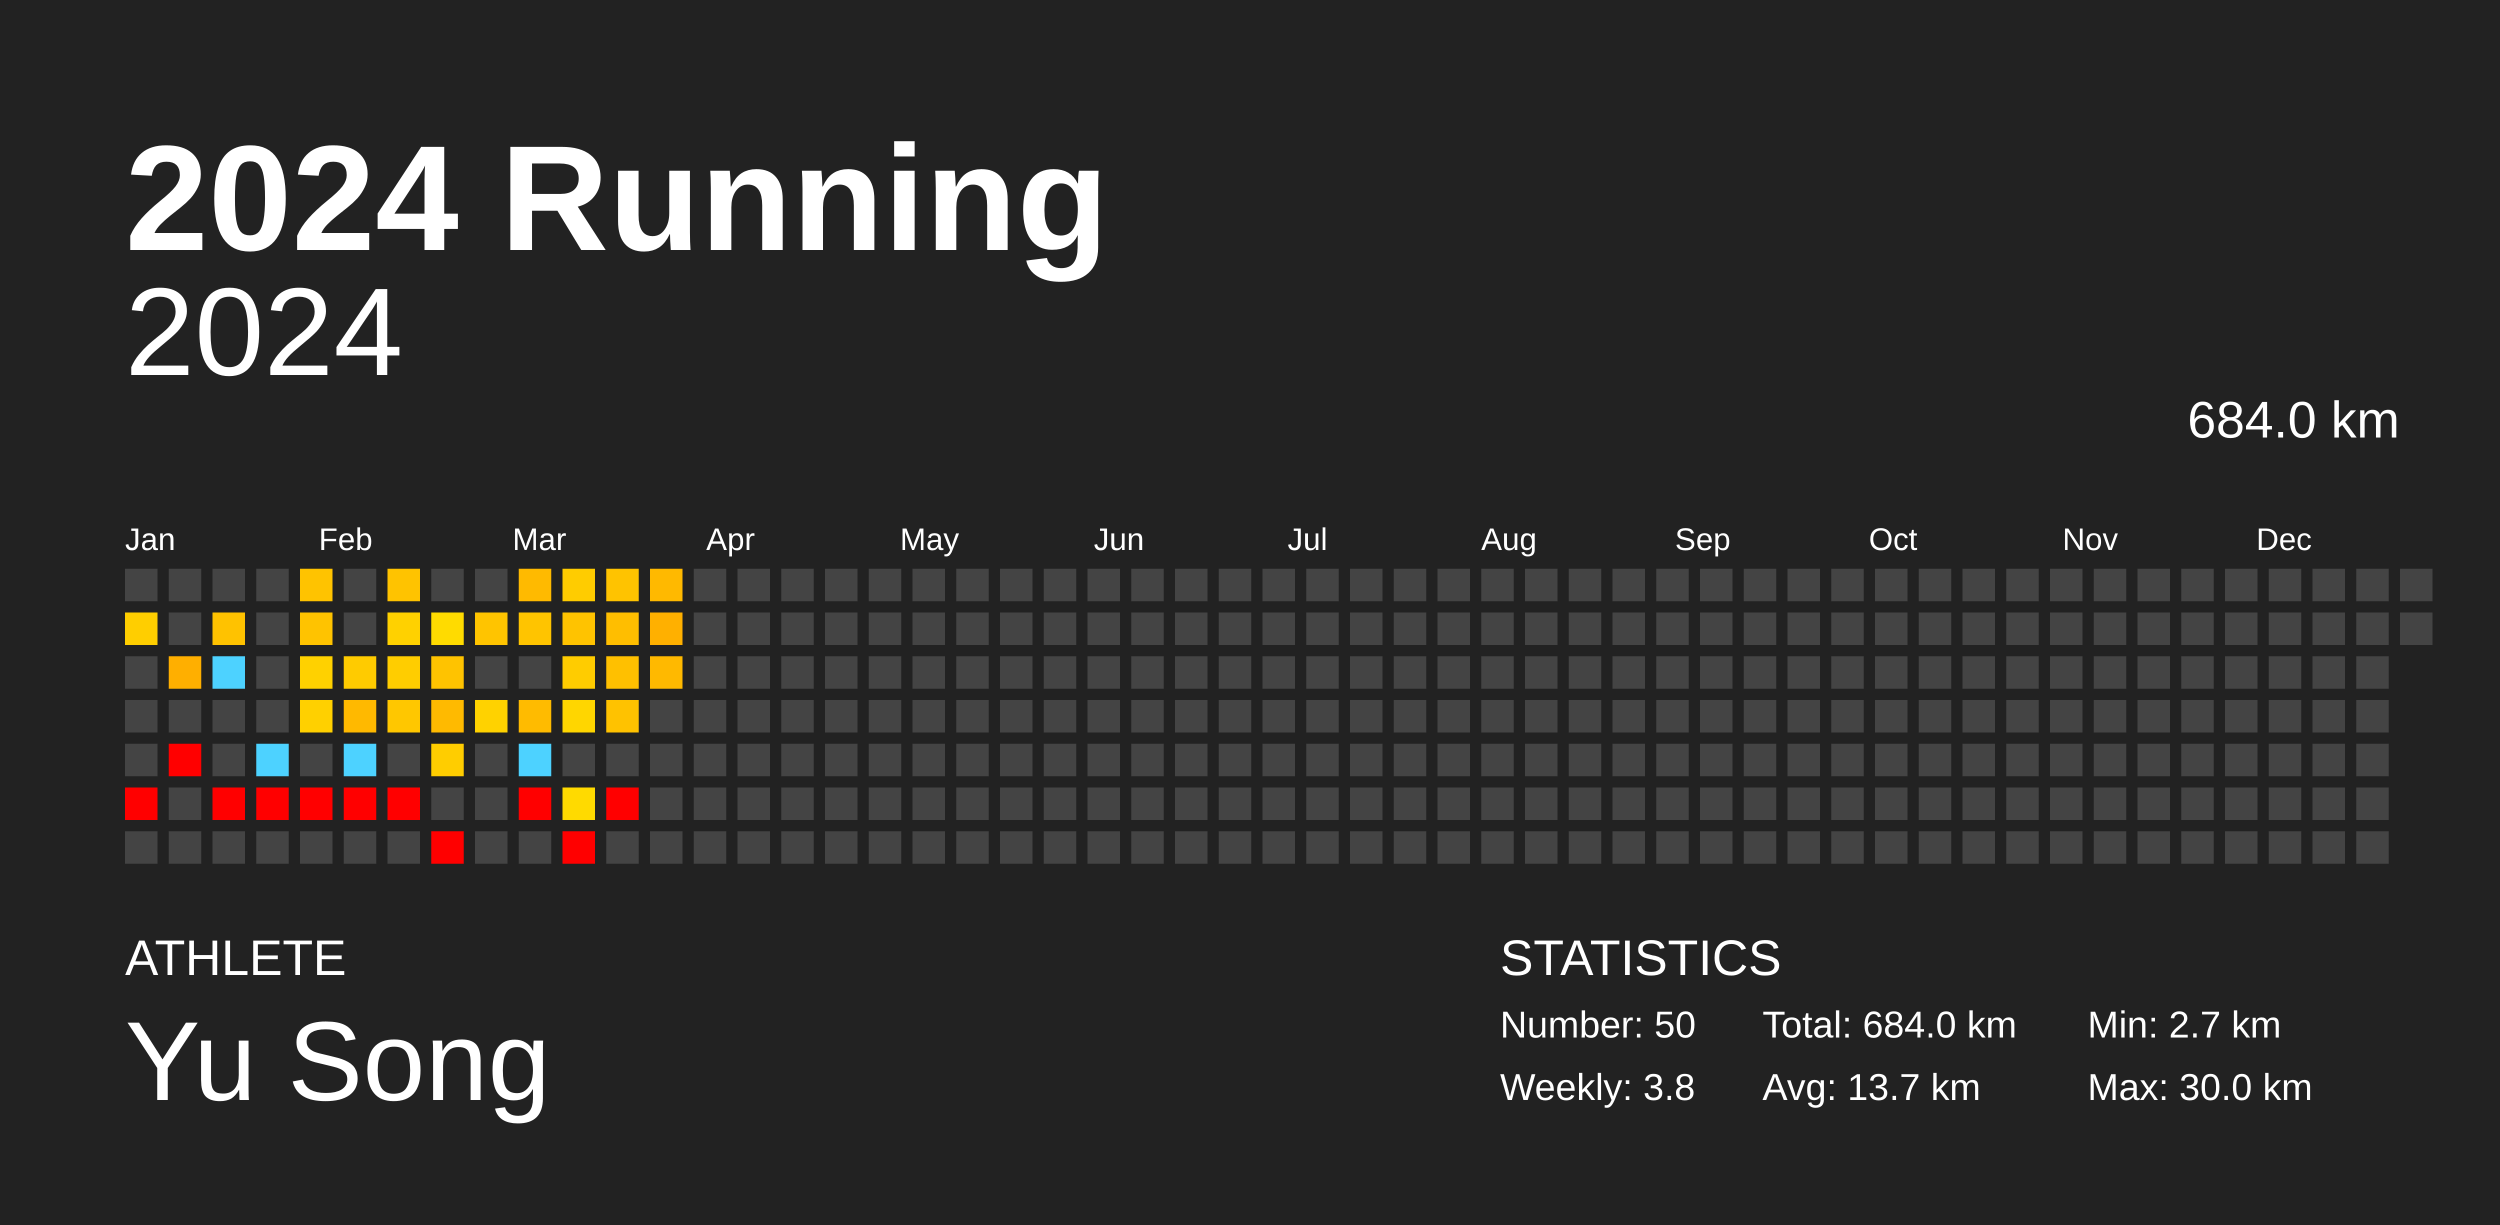
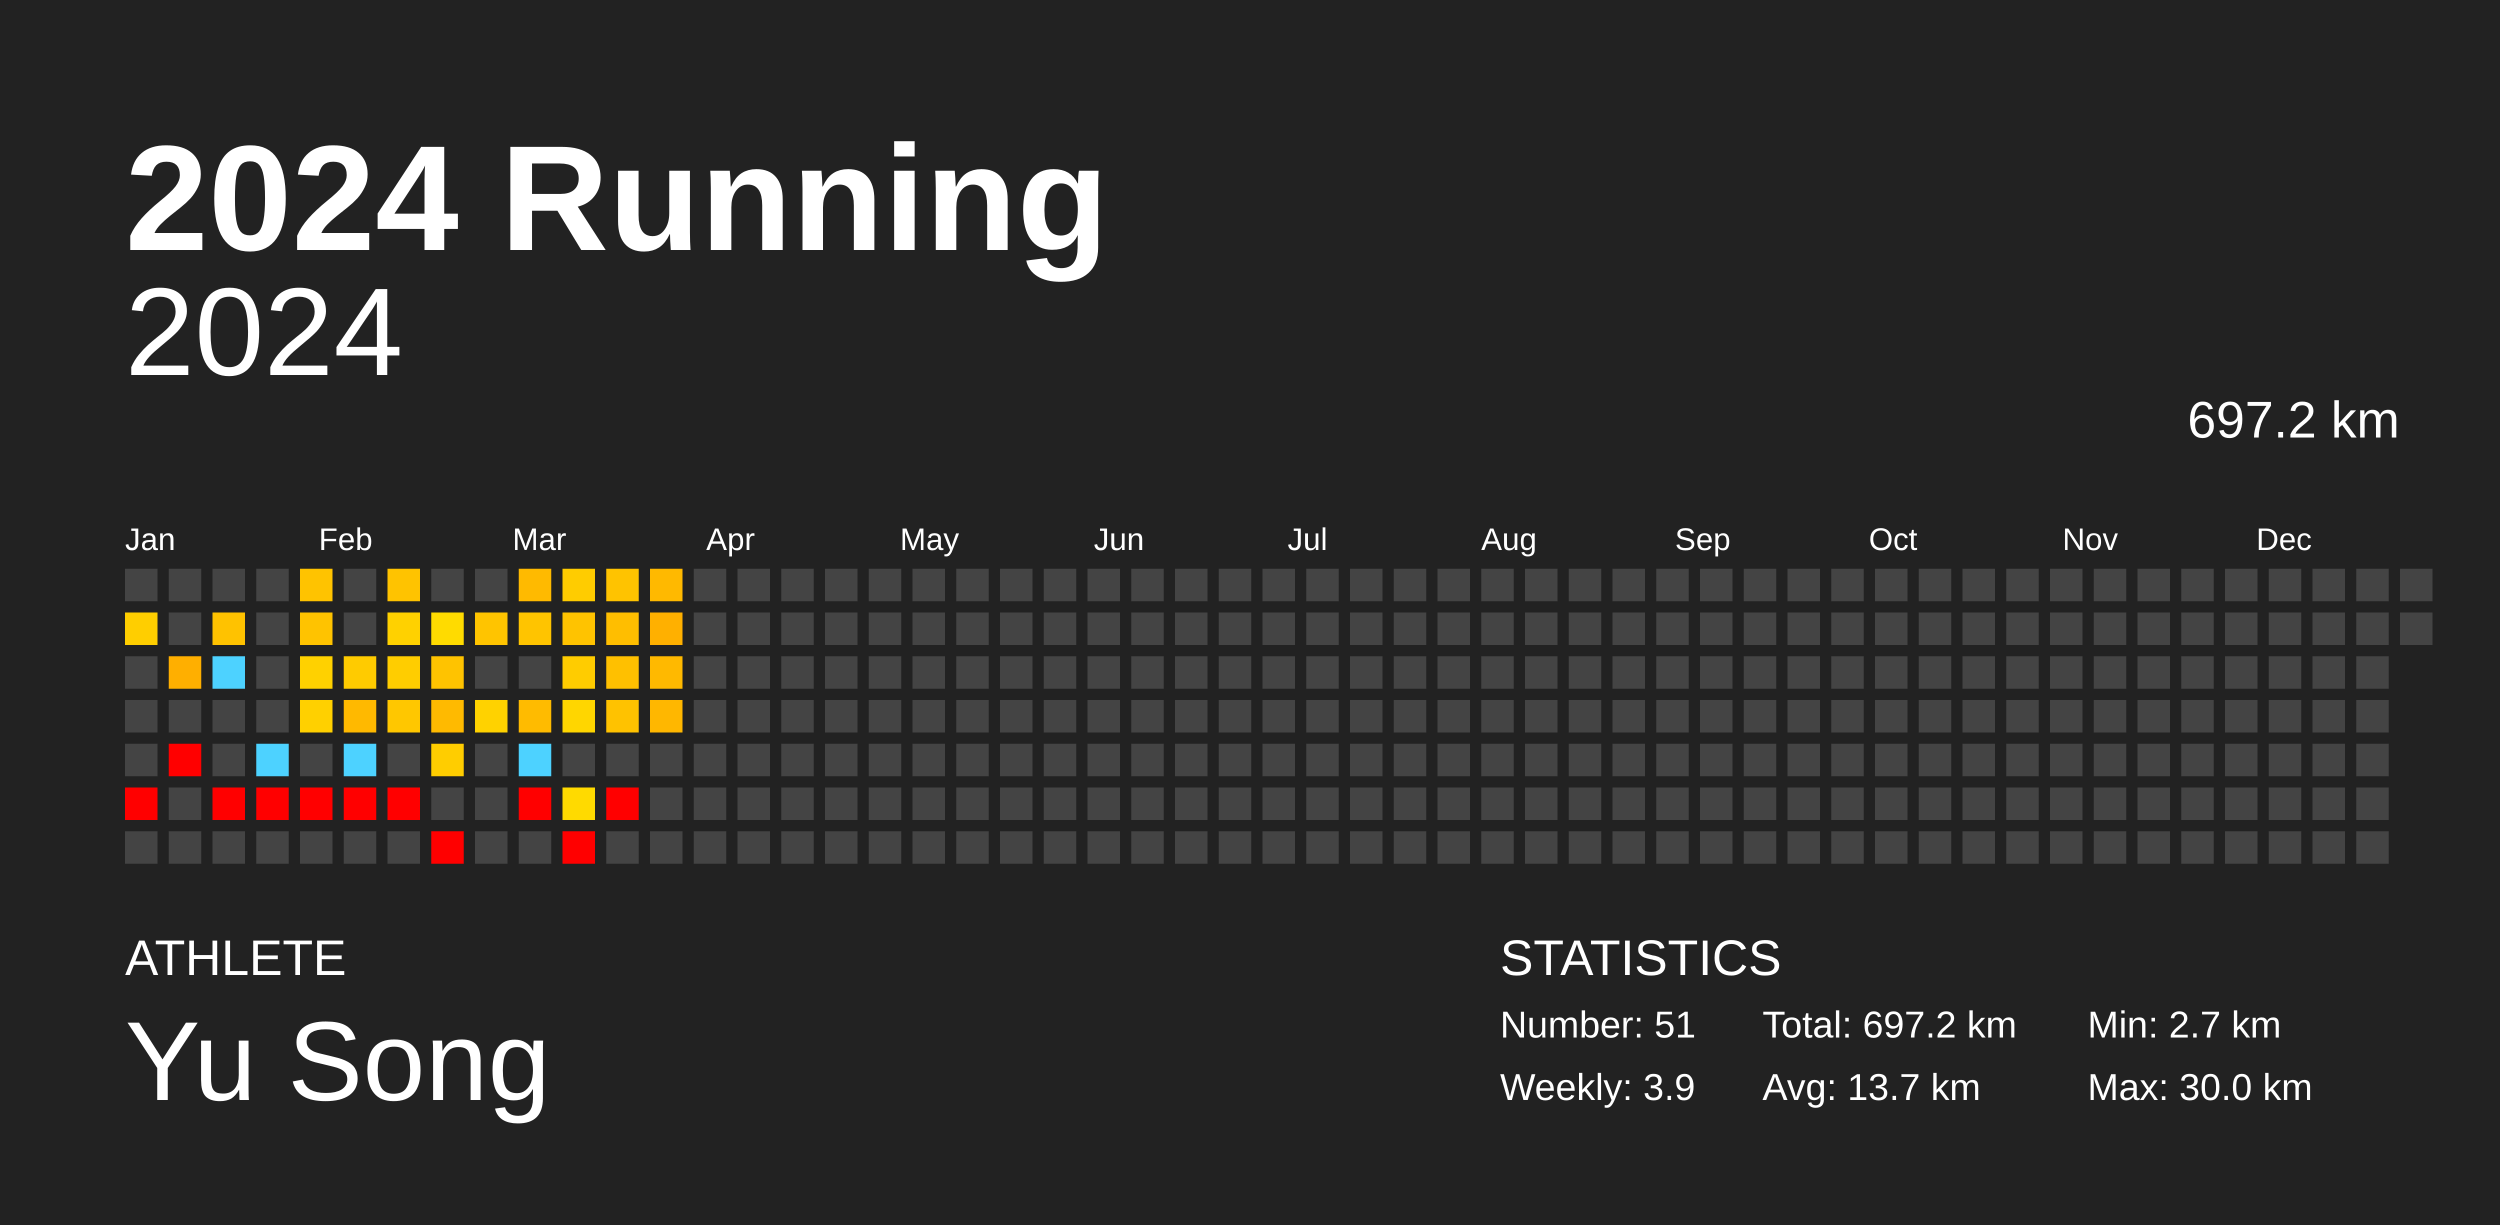
<svg xmlns="http://www.w3.org/2000/svg" baseProfile="full" height="98mm" version="1.1" viewBox="0,0,200,98" width="200mm">
  <defs />
  <rect fill="#222222" height="98" width="200" x="0" y="0" />
  <text fill="#FFFFFF" style="font-size:12px; font-family:Arial; font-weight:bold;" x="10" y="20">2024 Running</text>
  <text fill="#FFFFFF" style="font-size:4px; font-family:Arial" x="10" y="78">ATHLETE</text>
  <text fill="#FFFFFF" style="font-size:9px; font-family:Arial" x="10" y="88">Yu Song</text>
  <text fill="#FFFFFF" style="font-size:4px; font-family:Arial" x="120" y="78">STATISTICS</text>
-   <text fill="#FFFFFF" style="font-size:3px; font-family:Arial" x="120" y="83">Number: 50</text>
-   <text fill="#FFFFFF" style="font-size:3px; font-family:Arial" x="120" y="88">Weekly: 3.8</text>
-   <text fill="#FFFFFF" style="font-size:3px; font-family:Arial" x="141" y="83">Total: 684.0 km</text>
+   <text fill="#FFFFFF" style="font-size:3px; font-family:Arial" x="120" y="83">Number: 51</text>
+   <text fill="#FFFFFF" style="font-size:3px; font-family:Arial" x="120" y="88">Weekly: 3.9</text>
+   <text fill="#FFFFFF" style="font-size:3px; font-family:Arial" x="141" y="83">Total: 697.2 km</text>
  <text fill="#FFFFFF" style="font-size:3px; font-family:Arial" x="141" y="88">Avg: 13.7 km</text>
  <text fill="#FFFFFF" style="font-size:3px; font-family:Arial" x="167" y="83">Min: 2.7 km</text>
  <text fill="#FFFFFF" style="font-size:3px; font-family:Arial" x="167" y="88">Max: 30.0 km</text>
  <text alignment-baseline="hanging" fill="#FFFFFF" style="font-size:10.0px; font-family:Arial;" x="10" y="30">2024</text>
-   <text alignment-baseline="hanging" fill="#FFFFFF" style="font-size:4.125px; font-family:Arial;" x="175" y="35">684.0 km</text>
+   <text alignment-baseline="hanging" fill="#FFFFFF" style="font-size:4.125px; font-family:Arial;" x="175" y="35">697.2 km</text>
  <text fill="#FFFFFF" style="font-size:2.5px; font-family:Arial" x="10.0" y="44">Jan</text>
  <text fill="#FFFFFF" style="font-size:2.5px; font-family:Arial" x="25.5" y="44">Feb</text>
  <text fill="#FFFFFF" style="font-size:2.5px; font-family:Arial" x="41.0" y="44">Mar</text>
  <text fill="#FFFFFF" style="font-size:2.5px; font-family:Arial" x="56.5" y="44">Apr</text>
  <text fill="#FFFFFF" style="font-size:2.5px; font-family:Arial" x="72.0" y="44">May</text>
  <text fill="#FFFFFF" style="font-size:2.5px; font-family:Arial" x="87.5" y="44">Jun</text>
  <text fill="#FFFFFF" style="font-size:2.5px; font-family:Arial" x="103.0" y="44">Jul</text>
  <text fill="#FFFFFF" style="font-size:2.5px; font-family:Arial" x="118.5" y="44">Aug</text>
  <text fill="#FFFFFF" style="font-size:2.5px; font-family:Arial" x="134.0" y="44">Sep</text>
  <text fill="#FFFFFF" style="font-size:2.5px; font-family:Arial" x="149.5" y="44">Oct</text>
  <text fill="#FFFFFF" style="font-size:2.5px; font-family:Arial" x="165.0" y="44">Nov</text>
  <text fill="#FFFFFF" style="font-size:2.5px; font-family:Arial" x="180.5" y="44">Dec</text>
  <rect fill="#444444" height="2.6" width="2.6" x="10.0" y="45.5" />
  <rect fill="#ffce00" height="2.6" width="2.6" x="10.0" y="49.0" />
  <rect fill="#444444" height="2.6" width="2.6" x="10.0" y="52.5" />
  <rect fill="#444444" height="2.6" width="2.6" x="10.0" y="56.0" />
  <rect fill="#444444" height="2.6" width="2.6" x="10.0" y="59.5" />
  <rect fill="red" height="2.6" width="2.6" x="10.0" y="63.0" />
  <rect fill="#444444" height="2.6" width="2.6" x="10.0" y="66.5" />
  <rect fill="#444444" height="2.6" width="2.6" x="13.5" y="45.5" />
  <rect fill="#444444" height="2.6" width="2.6" x="13.5" y="49.0" />
  <rect fill="#ffaf00" height="2.6" width="2.6" x="13.5" y="52.5" />
  <rect fill="#444444" height="2.6" width="2.6" x="13.5" y="56.0" />
  <rect fill="red" height="2.6" width="2.6" x="13.5" y="59.5" />
  <rect fill="#444444" height="2.6" width="2.6" x="13.5" y="63.0" />
  <rect fill="#444444" height="2.6" width="2.6" x="13.5" y="66.5" />
  <rect fill="#444444" height="2.6" width="2.6" x="17.0" y="45.5" />
  <rect fill="#ffc200" height="2.6" width="2.6" x="17.0" y="49.0" />
  <rect fill="#4dd2ff" height="2.6" width="2.6" x="17.0" y="52.5" />
  <rect fill="#444444" height="2.6" width="2.6" x="17.0" y="56.0" />
  <rect fill="#444444" height="2.6" width="2.6" x="17.0" y="59.5" />
  <rect fill="red" height="2.6" width="2.6" x="17.0" y="63.0" />
  <rect fill="#444444" height="2.6" width="2.6" x="17.0" y="66.5" />
  <rect fill="#444444" height="2.6" width="2.6" x="20.5" y="45.5" />
  <rect fill="#444444" height="2.6" width="2.6" x="20.5" y="49.0" />
  <rect fill="#444444" height="2.6" width="2.6" x="20.5" y="52.5" />
  <rect fill="#444444" height="2.6" width="2.6" x="20.5" y="56.0" />
  <rect fill="#4dd2ff" height="2.6" width="2.6" x="20.5" y="59.5" />
  <rect fill="red" height="2.6" width="2.6" x="20.5" y="63.0" />
  <rect fill="#444444" height="2.6" width="2.6" x="20.5" y="66.5" />
  <rect fill="#ffc300" height="2.6" width="2.6" x="24.0" y="45.5" />
  <rect fill="#ffc300" height="2.6" width="2.6" x="24.0" y="49.0" />
  <rect fill="#ffd100" height="2.6" width="2.6" x="24.0" y="52.5" />
  <rect fill="#ffd000" height="2.6" width="2.6" x="24.0" y="56.0" />
  <rect fill="#444444" height="2.6" width="2.6" x="24.0" y="59.5" />
  <rect fill="red" height="2.6" width="2.6" x="24.0" y="63.0" />
  <rect fill="#444444" height="2.6" width="2.6" x="24.0" y="66.5" />
  <rect fill="#444444" height="2.6" width="2.6" x="27.5" y="45.5" />
  <rect fill="#444444" height="2.6" width="2.6" x="27.5" y="49.0" />
  <rect fill="#ffcb00" height="2.6" width="2.6" x="27.5" y="52.5" />
  <rect fill="#ffb900" height="2.6" width="2.6" x="27.5" y="56.0" />
  <rect fill="#4dd2ff" height="2.6" width="2.6" x="27.5" y="59.5" />
  <rect fill="red" height="2.6" width="2.6" x="27.5" y="63.0" />
  <rect fill="#444444" height="2.6" width="2.6" x="27.5" y="66.5" />
  <rect fill="#ffc300" height="2.6" width="2.6" x="31.0" y="45.5" />
  <rect fill="#ffd100" height="2.6" width="2.6" x="31.0" y="49.0" />
  <rect fill="#ffcd00" height="2.6" width="2.6" x="31.0" y="52.5" />
  <rect fill="#ffc700" height="2.6" width="2.6" x="31.0" y="56.0" />
  <rect fill="#444444" height="2.6" width="2.6" x="31.0" y="59.5" />
  <rect fill="red" height="2.6" width="2.6" x="31.0" y="63.0" />
  <rect fill="#444444" height="2.6" width="2.6" x="31.0" y="66.5" />
  <rect fill="#444444" height="2.6" width="2.6" x="34.5" y="45.5" />
  <rect fill="#ffdb00" height="2.6" width="2.6" x="34.5" y="49.0" />
  <rect fill="#ffc300" height="2.6" width="2.6" x="34.5" y="52.5" />
  <rect fill="#ffba00" height="2.6" width="2.6" x="34.5" y="56.0" />
  <rect fill="#ffcd00" height="2.6" width="2.6" x="34.5" y="59.5" />
  <rect fill="#444444" height="2.6" width="2.6" x="34.5" y="63.0" />
  <rect fill="red" height="2.6" width="2.6" x="34.5" y="66.5" />
  <rect fill="#444444" height="2.6" width="2.6" x="38.0" y="45.5" />
  <rect fill="#ffc400" height="2.6" width="2.6" x="38.0" y="49.0" />
  <rect fill="#444444" height="2.6" width="2.6" x="38.0" y="52.5" />
  <rect fill="#ffd200" height="2.6" width="2.6" x="38.0" y="56.0" />
  <rect fill="#444444" height="2.6" width="2.6" x="38.0" y="59.5" />
  <rect fill="#444444" height="2.6" width="2.6" x="38.0" y="63.0" />
  <rect fill="#444444" height="2.6" width="2.6" x="38.0" y="66.5" />
  <rect fill="#ffba00" height="2.6" width="2.6" x="41.5" y="45.5" />
  <rect fill="#ffc400" height="2.6" width="2.6" x="41.5" y="49.0" />
  <rect fill="#444444" height="2.6" width="2.6" x="41.5" y="52.5" />
  <rect fill="#ffbb00" height="2.6" width="2.6" x="41.5" y="56.0" />
  <rect fill="#4dd2ff" height="2.6" width="2.6" x="41.5" y="59.5" />
  <rect fill="red" height="2.6" width="2.6" x="41.5" y="63.0" />
  <rect fill="#444444" height="2.6" width="2.6" x="41.5" y="66.5" />
  <rect fill="#ffcc00" height="2.6" width="2.6" x="45.0" y="45.5" />
  <rect fill="#ffc300" height="2.6" width="2.6" x="45.0" y="49.0" />
  <rect fill="#ffcc00" height="2.6" width="2.6" x="45.0" y="52.5" />
  <rect fill="#ffd600" height="2.6" width="2.6" x="45.0" y="56.0" />
  <rect fill="#444444" height="2.6" width="2.6" x="45.0" y="59.5" />
  <rect fill="#ffda00" height="2.6" width="2.6" x="45.0" y="63.0" />
  <rect fill="red" height="2.6" width="2.6" x="45.0" y="66.5" />
  <rect fill="#ffc300" height="2.6" width="2.6" x="48.5" y="45.5" />
  <rect fill="#ffbe00" height="2.6" width="2.6" x="48.5" y="49.0" />
  <rect fill="#ffc000" height="2.6" width="2.6" x="48.5" y="52.5" />
  <rect fill="#ffc200" height="2.6" width="2.6" x="48.5" y="56.0" />
  <rect fill="#444444" height="2.6" width="2.6" x="48.5" y="59.5" />
  <rect fill="red" height="2.6" width="2.6" x="48.5" y="63.0" />
  <rect fill="#444444" height="2.6" width="2.6" x="48.5" y="66.5" />
  <rect fill="#ffb900" height="2.6" width="2.6" x="52.0" y="45.5" />
  <rect fill="#ffb000" height="2.6" width="2.6" x="52.0" y="49.0" />
  <rect fill="#ffb900" height="2.6" width="2.6" x="52.0" y="52.5" />
-   <rect fill="#444444" height="2.6" width="2.6" x="52.0" y="56.0" />
+   <rect fill="#ffb700" height="2.6" width="2.6" x="52.0" y="56.0" />
  <rect fill="#444444" height="2.6" width="2.6" x="52.0" y="59.5" />
  <rect fill="#444444" height="2.6" width="2.6" x="52.0" y="63.0" />
  <rect fill="#444444" height="2.6" width="2.6" x="52.0" y="66.5" />
  <rect fill="#444444" height="2.6" width="2.6" x="55.5" y="45.5" />
  <rect fill="#444444" height="2.6" width="2.6" x="55.5" y="49.0" />
  <rect fill="#444444" height="2.6" width="2.6" x="55.5" y="52.5" />
  <rect fill="#444444" height="2.6" width="2.6" x="55.5" y="56.0" />
  <rect fill="#444444" height="2.6" width="2.6" x="55.5" y="59.5" />
  <rect fill="#444444" height="2.6" width="2.6" x="55.5" y="63.0" />
  <rect fill="#444444" height="2.6" width="2.6" x="55.5" y="66.5" />
  <rect fill="#444444" height="2.6" width="2.6" x="59.0" y="45.5" />
  <rect fill="#444444" height="2.6" width="2.6" x="59.0" y="49.0" />
  <rect fill="#444444" height="2.6" width="2.6" x="59.0" y="52.5" />
  <rect fill="#444444" height="2.6" width="2.6" x="59.0" y="56.0" />
  <rect fill="#444444" height="2.6" width="2.6" x="59.0" y="59.5" />
  <rect fill="#444444" height="2.6" width="2.6" x="59.0" y="63.0" />
  <rect fill="#444444" height="2.6" width="2.6" x="59.0" y="66.5" />
  <rect fill="#444444" height="2.6" width="2.6" x="62.5" y="45.5" />
  <rect fill="#444444" height="2.6" width="2.6" x="62.5" y="49.0" />
  <rect fill="#444444" height="2.6" width="2.6" x="62.5" y="52.5" />
  <rect fill="#444444" height="2.6" width="2.6" x="62.5" y="56.0" />
  <rect fill="#444444" height="2.6" width="2.6" x="62.5" y="59.5" />
  <rect fill="#444444" height="2.6" width="2.6" x="62.5" y="63.0" />
  <rect fill="#444444" height="2.6" width="2.6" x="62.5" y="66.5" />
  <rect fill="#444444" height="2.6" width="2.6" x="66.0" y="45.5" />
  <rect fill="#444444" height="2.6" width="2.6" x="66.0" y="49.0" />
  <rect fill="#444444" height="2.6" width="2.6" x="66.0" y="52.5" />
  <rect fill="#444444" height="2.6" width="2.6" x="66.0" y="56.0" />
  <rect fill="#444444" height="2.6" width="2.6" x="66.0" y="59.5" />
  <rect fill="#444444" height="2.6" width="2.6" x="66.0" y="63.0" />
  <rect fill="#444444" height="2.6" width="2.6" x="66.0" y="66.5" />
  <rect fill="#444444" height="2.6" width="2.6" x="69.5" y="45.5" />
  <rect fill="#444444" height="2.6" width="2.6" x="69.5" y="49.0" />
  <rect fill="#444444" height="2.6" width="2.6" x="69.5" y="52.5" />
  <rect fill="#444444" height="2.6" width="2.6" x="69.5" y="56.0" />
  <rect fill="#444444" height="2.6" width="2.6" x="69.5" y="59.5" />
  <rect fill="#444444" height="2.6" width="2.6" x="69.5" y="63.0" />
  <rect fill="#444444" height="2.6" width="2.6" x="69.5" y="66.5" />
  <rect fill="#444444" height="2.6" width="2.6" x="73.0" y="45.5" />
  <rect fill="#444444" height="2.6" width="2.6" x="73.0" y="49.0" />
  <rect fill="#444444" height="2.6" width="2.6" x="73.0" y="52.5" />
  <rect fill="#444444" height="2.6" width="2.6" x="73.0" y="56.0" />
  <rect fill="#444444" height="2.6" width="2.6" x="73.0" y="59.5" />
  <rect fill="#444444" height="2.6" width="2.6" x="73.0" y="63.0" />
  <rect fill="#444444" height="2.6" width="2.6" x="73.0" y="66.5" />
  <rect fill="#444444" height="2.6" width="2.6" x="76.5" y="45.5" />
  <rect fill="#444444" height="2.6" width="2.6" x="76.5" y="49.0" />
  <rect fill="#444444" height="2.6" width="2.6" x="76.5" y="52.5" />
  <rect fill="#444444" height="2.6" width="2.6" x="76.5" y="56.0" />
  <rect fill="#444444" height="2.6" width="2.6" x="76.5" y="59.5" />
  <rect fill="#444444" height="2.6" width="2.6" x="76.5" y="63.0" />
  <rect fill="#444444" height="2.6" width="2.6" x="76.5" y="66.5" />
  <rect fill="#444444" height="2.6" width="2.6" x="80.0" y="45.5" />
  <rect fill="#444444" height="2.6" width="2.6" x="80.0" y="49.0" />
  <rect fill="#444444" height="2.6" width="2.6" x="80.0" y="52.5" />
  <rect fill="#444444" height="2.6" width="2.6" x="80.0" y="56.0" />
  <rect fill="#444444" height="2.6" width="2.6" x="80.0" y="59.5" />
  <rect fill="#444444" height="2.6" width="2.6" x="80.0" y="63.0" />
  <rect fill="#444444" height="2.6" width="2.6" x="80.0" y="66.5" />
  <rect fill="#444444" height="2.6" width="2.6" x="83.5" y="45.5" />
  <rect fill="#444444" height="2.6" width="2.6" x="83.5" y="49.0" />
  <rect fill="#444444" height="2.6" width="2.6" x="83.5" y="52.5" />
  <rect fill="#444444" height="2.6" width="2.6" x="83.5" y="56.0" />
  <rect fill="#444444" height="2.6" width="2.6" x="83.5" y="59.5" />
  <rect fill="#444444" height="2.6" width="2.6" x="83.5" y="63.0" />
  <rect fill="#444444" height="2.6" width="2.6" x="83.5" y="66.5" />
  <rect fill="#444444" height="2.6" width="2.6" x="87.0" y="45.5" />
  <rect fill="#444444" height="2.6" width="2.6" x="87.0" y="49.0" />
  <rect fill="#444444" height="2.6" width="2.6" x="87.0" y="52.5" />
  <rect fill="#444444" height="2.6" width="2.6" x="87.0" y="56.0" />
  <rect fill="#444444" height="2.6" width="2.6" x="87.0" y="59.5" />
  <rect fill="#444444" height="2.6" width="2.6" x="87.0" y="63.0" />
  <rect fill="#444444" height="2.6" width="2.6" x="87.0" y="66.5" />
  <rect fill="#444444" height="2.6" width="2.6" x="90.5" y="45.5" />
  <rect fill="#444444" height="2.6" width="2.6" x="90.5" y="49.0" />
  <rect fill="#444444" height="2.6" width="2.6" x="90.5" y="52.5" />
  <rect fill="#444444" height="2.6" width="2.6" x="90.5" y="56.0" />
  <rect fill="#444444" height="2.6" width="2.6" x="90.5" y="59.5" />
  <rect fill="#444444" height="2.6" width="2.6" x="90.5" y="63.0" />
  <rect fill="#444444" height="2.6" width="2.6" x="90.5" y="66.5" />
  <rect fill="#444444" height="2.6" width="2.6" x="94.0" y="45.5" />
  <rect fill="#444444" height="2.6" width="2.6" x="94.0" y="49.0" />
  <rect fill="#444444" height="2.6" width="2.6" x="94.0" y="52.5" />
  <rect fill="#444444" height="2.6" width="2.6" x="94.0" y="56.0" />
  <rect fill="#444444" height="2.6" width="2.6" x="94.0" y="59.5" />
  <rect fill="#444444" height="2.6" width="2.6" x="94.0" y="63.0" />
  <rect fill="#444444" height="2.6" width="2.6" x="94.0" y="66.5" />
  <rect fill="#444444" height="2.6" width="2.6" x="97.5" y="45.5" />
  <rect fill="#444444" height="2.6" width="2.6" x="97.5" y="49.0" />
  <rect fill="#444444" height="2.6" width="2.6" x="97.5" y="52.5" />
  <rect fill="#444444" height="2.6" width="2.6" x="97.5" y="56.0" />
  <rect fill="#444444" height="2.6" width="2.6" x="97.5" y="59.5" />
  <rect fill="#444444" height="2.6" width="2.6" x="97.5" y="63.0" />
  <rect fill="#444444" height="2.6" width="2.6" x="97.5" y="66.5" />
  <rect fill="#444444" height="2.6" width="2.6" x="101.0" y="45.5" />
  <rect fill="#444444" height="2.6" width="2.6" x="101.0" y="49.0" />
  <rect fill="#444444" height="2.6" width="2.6" x="101.0" y="52.5" />
  <rect fill="#444444" height="2.6" width="2.6" x="101.0" y="56.0" />
  <rect fill="#444444" height="2.6" width="2.6" x="101.0" y="59.5" />
  <rect fill="#444444" height="2.6" width="2.6" x="101.0" y="63.0" />
  <rect fill="#444444" height="2.6" width="2.6" x="101.0" y="66.5" />
  <rect fill="#444444" height="2.6" width="2.6" x="104.5" y="45.5" />
  <rect fill="#444444" height="2.6" width="2.6" x="104.5" y="49.0" />
  <rect fill="#444444" height="2.6" width="2.6" x="104.5" y="52.5" />
  <rect fill="#444444" height="2.6" width="2.6" x="104.5" y="56.0" />
  <rect fill="#444444" height="2.6" width="2.6" x="104.5" y="59.5" />
  <rect fill="#444444" height="2.6" width="2.6" x="104.5" y="63.0" />
  <rect fill="#444444" height="2.6" width="2.6" x="104.5" y="66.5" />
  <rect fill="#444444" height="2.6" width="2.6" x="108.0" y="45.5" />
  <rect fill="#444444" height="2.6" width="2.6" x="108.0" y="49.0" />
  <rect fill="#444444" height="2.6" width="2.6" x="108.0" y="52.5" />
  <rect fill="#444444" height="2.6" width="2.6" x="108.0" y="56.0" />
  <rect fill="#444444" height="2.6" width="2.6" x="108.0" y="59.5" />
  <rect fill="#444444" height="2.6" width="2.6" x="108.0" y="63.0" />
  <rect fill="#444444" height="2.6" width="2.6" x="108.0" y="66.5" />
  <rect fill="#444444" height="2.6" width="2.6" x="111.5" y="45.5" />
  <rect fill="#444444" height="2.6" width="2.6" x="111.5" y="49.0" />
  <rect fill="#444444" height="2.6" width="2.6" x="111.5" y="52.5" />
  <rect fill="#444444" height="2.6" width="2.6" x="111.5" y="56.0" />
  <rect fill="#444444" height="2.6" width="2.6" x="111.5" y="59.5" />
  <rect fill="#444444" height="2.6" width="2.6" x="111.5" y="63.0" />
  <rect fill="#444444" height="2.6" width="2.6" x="111.5" y="66.5" />
  <rect fill="#444444" height="2.6" width="2.6" x="115.0" y="45.5" />
  <rect fill="#444444" height="2.6" width="2.6" x="115.0" y="49.0" />
  <rect fill="#444444" height="2.6" width="2.6" x="115.0" y="52.5" />
  <rect fill="#444444" height="2.6" width="2.6" x="115.0" y="56.0" />
  <rect fill="#444444" height="2.6" width="2.6" x="115.0" y="59.5" />
  <rect fill="#444444" height="2.6" width="2.6" x="115.0" y="63.0" />
  <rect fill="#444444" height="2.6" width="2.6" x="115.0" y="66.5" />
  <rect fill="#444444" height="2.6" width="2.6" x="118.5" y="45.5" />
  <rect fill="#444444" height="2.6" width="2.6" x="118.5" y="49.0" />
  <rect fill="#444444" height="2.6" width="2.6" x="118.5" y="52.5" />
  <rect fill="#444444" height="2.6" width="2.6" x="118.5" y="56.0" />
  <rect fill="#444444" height="2.6" width="2.6" x="118.5" y="59.5" />
  <rect fill="#444444" height="2.6" width="2.6" x="118.5" y="63.0" />
  <rect fill="#444444" height="2.6" width="2.6" x="118.5" y="66.5" />
  <rect fill="#444444" height="2.6" width="2.6" x="122.0" y="45.5" />
  <rect fill="#444444" height="2.6" width="2.6" x="122.0" y="49.0" />
  <rect fill="#444444" height="2.6" width="2.6" x="122.0" y="52.5" />
  <rect fill="#444444" height="2.6" width="2.6" x="122.0" y="56.0" />
  <rect fill="#444444" height="2.6" width="2.6" x="122.0" y="59.5" />
  <rect fill="#444444" height="2.6" width="2.6" x="122.0" y="63.0" />
  <rect fill="#444444" height="2.6" width="2.6" x="122.0" y="66.5" />
  <rect fill="#444444" height="2.6" width="2.6" x="125.5" y="45.5" />
  <rect fill="#444444" height="2.6" width="2.6" x="125.5" y="49.0" />
  <rect fill="#444444" height="2.6" width="2.6" x="125.5" y="52.5" />
  <rect fill="#444444" height="2.6" width="2.6" x="125.5" y="56.0" />
  <rect fill="#444444" height="2.6" width="2.6" x="125.5" y="59.5" />
  <rect fill="#444444" height="2.6" width="2.6" x="125.5" y="63.0" />
  <rect fill="#444444" height="2.6" width="2.6" x="125.5" y="66.5" />
  <rect fill="#444444" height="2.6" width="2.6" x="129.0" y="45.5" />
  <rect fill="#444444" height="2.6" width="2.6" x="129.0" y="49.0" />
  <rect fill="#444444" height="2.6" width="2.6" x="129.0" y="52.5" />
  <rect fill="#444444" height="2.6" width="2.6" x="129.0" y="56.0" />
  <rect fill="#444444" height="2.6" width="2.6" x="129.0" y="59.5" />
  <rect fill="#444444" height="2.6" width="2.6" x="129.0" y="63.0" />
  <rect fill="#444444" height="2.6" width="2.6" x="129.0" y="66.5" />
  <rect fill="#444444" height="2.6" width="2.6" x="132.5" y="45.5" />
  <rect fill="#444444" height="2.6" width="2.6" x="132.5" y="49.0" />
  <rect fill="#444444" height="2.6" width="2.6" x="132.5" y="52.5" />
  <rect fill="#444444" height="2.6" width="2.6" x="132.5" y="56.0" />
  <rect fill="#444444" height="2.6" width="2.6" x="132.5" y="59.5" />
  <rect fill="#444444" height="2.6" width="2.6" x="132.5" y="63.0" />
  <rect fill="#444444" height="2.6" width="2.6" x="132.5" y="66.5" />
  <rect fill="#444444" height="2.6" width="2.6" x="136.0" y="45.5" />
  <rect fill="#444444" height="2.6" width="2.6" x="136.0" y="49.0" />
  <rect fill="#444444" height="2.6" width="2.6" x="136.0" y="52.5" />
  <rect fill="#444444" height="2.6" width="2.6" x="136.0" y="56.0" />
  <rect fill="#444444" height="2.6" width="2.6" x="136.0" y="59.5" />
  <rect fill="#444444" height="2.6" width="2.6" x="136.0" y="63.0" />
  <rect fill="#444444" height="2.6" width="2.6" x="136.0" y="66.5" />
  <rect fill="#444444" height="2.6" width="2.6" x="139.5" y="45.5" />
  <rect fill="#444444" height="2.6" width="2.6" x="139.5" y="49.0" />
  <rect fill="#444444" height="2.6" width="2.6" x="139.5" y="52.5" />
  <rect fill="#444444" height="2.6" width="2.6" x="139.5" y="56.0" />
  <rect fill="#444444" height="2.6" width="2.6" x="139.5" y="59.5" />
  <rect fill="#444444" height="2.6" width="2.6" x="139.5" y="63.0" />
  <rect fill="#444444" height="2.6" width="2.6" x="139.5" y="66.5" />
  <rect fill="#444444" height="2.6" width="2.6" x="143.0" y="45.5" />
  <rect fill="#444444" height="2.6" width="2.6" x="143.0" y="49.0" />
  <rect fill="#444444" height="2.6" width="2.6" x="143.0" y="52.5" />
  <rect fill="#444444" height="2.6" width="2.6" x="143.0" y="56.0" />
  <rect fill="#444444" height="2.6" width="2.6" x="143.0" y="59.5" />
  <rect fill="#444444" height="2.6" width="2.6" x="143.0" y="63.0" />
  <rect fill="#444444" height="2.6" width="2.6" x="143.0" y="66.5" />
  <rect fill="#444444" height="2.6" width="2.6" x="146.5" y="45.5" />
  <rect fill="#444444" height="2.6" width="2.6" x="146.5" y="49.0" />
  <rect fill="#444444" height="2.6" width="2.6" x="146.5" y="52.5" />
  <rect fill="#444444" height="2.6" width="2.6" x="146.5" y="56.0" />
  <rect fill="#444444" height="2.6" width="2.6" x="146.5" y="59.5" />
  <rect fill="#444444" height="2.6" width="2.6" x="146.5" y="63.0" />
  <rect fill="#444444" height="2.6" width="2.6" x="146.5" y="66.5" />
  <rect fill="#444444" height="2.6" width="2.6" x="150.0" y="45.5" />
  <rect fill="#444444" height="2.6" width="2.6" x="150.0" y="49.0" />
  <rect fill="#444444" height="2.6" width="2.6" x="150.0" y="52.5" />
  <rect fill="#444444" height="2.6" width="2.6" x="150.0" y="56.0" />
  <rect fill="#444444" height="2.6" width="2.6" x="150.0" y="59.5" />
  <rect fill="#444444" height="2.6" width="2.6" x="150.0" y="63.0" />
  <rect fill="#444444" height="2.6" width="2.6" x="150.0" y="66.5" />
  <rect fill="#444444" height="2.6" width="2.6" x="153.5" y="45.5" />
  <rect fill="#444444" height="2.6" width="2.6" x="153.5" y="49.0" />
  <rect fill="#444444" height="2.6" width="2.6" x="153.5" y="52.5" />
  <rect fill="#444444" height="2.6" width="2.6" x="153.5" y="56.0" />
  <rect fill="#444444" height="2.6" width="2.6" x="153.5" y="59.5" />
  <rect fill="#444444" height="2.6" width="2.6" x="153.5" y="63.0" />
  <rect fill="#444444" height="2.6" width="2.6" x="153.5" y="66.5" />
  <rect fill="#444444" height="2.6" width="2.6" x="157.0" y="45.5" />
  <rect fill="#444444" height="2.6" width="2.6" x="157.0" y="49.0" />
  <rect fill="#444444" height="2.6" width="2.6" x="157.0" y="52.5" />
  <rect fill="#444444" height="2.6" width="2.6" x="157.0" y="56.0" />
  <rect fill="#444444" height="2.6" width="2.6" x="157.0" y="59.5" />
  <rect fill="#444444" height="2.6" width="2.6" x="157.0" y="63.0" />
  <rect fill="#444444" height="2.6" width="2.6" x="157.0" y="66.5" />
  <rect fill="#444444" height="2.6" width="2.6" x="160.5" y="45.5" />
  <rect fill="#444444" height="2.6" width="2.6" x="160.5" y="49.0" />
  <rect fill="#444444" height="2.6" width="2.6" x="160.5" y="52.5" />
  <rect fill="#444444" height="2.6" width="2.6" x="160.5" y="56.0" />
  <rect fill="#444444" height="2.6" width="2.6" x="160.5" y="59.5" />
  <rect fill="#444444" height="2.6" width="2.6" x="160.5" y="63.0" />
  <rect fill="#444444" height="2.6" width="2.6" x="160.5" y="66.5" />
  <rect fill="#444444" height="2.6" width="2.6" x="164.0" y="45.5" />
  <rect fill="#444444" height="2.6" width="2.6" x="164.0" y="49.0" />
  <rect fill="#444444" height="2.6" width="2.6" x="164.0" y="52.5" />
  <rect fill="#444444" height="2.6" width="2.6" x="164.0" y="56.0" />
  <rect fill="#444444" height="2.6" width="2.6" x="164.0" y="59.5" />
  <rect fill="#444444" height="2.6" width="2.6" x="164.0" y="63.0" />
  <rect fill="#444444" height="2.6" width="2.6" x="164.0" y="66.5" />
  <rect fill="#444444" height="2.6" width="2.6" x="167.5" y="45.5" />
  <rect fill="#444444" height="2.6" width="2.6" x="167.5" y="49.0" />
  <rect fill="#444444" height="2.6" width="2.6" x="167.5" y="52.5" />
  <rect fill="#444444" height="2.6" width="2.6" x="167.5" y="56.0" />
  <rect fill="#444444" height="2.6" width="2.6" x="167.5" y="59.5" />
  <rect fill="#444444" height="2.6" width="2.6" x="167.5" y="63.0" />
  <rect fill="#444444" height="2.6" width="2.6" x="167.5" y="66.5" />
  <rect fill="#444444" height="2.6" width="2.6" x="171.0" y="45.5" />
  <rect fill="#444444" height="2.6" width="2.6" x="171.0" y="49.0" />
  <rect fill="#444444" height="2.6" width="2.6" x="171.0" y="52.5" />
  <rect fill="#444444" height="2.6" width="2.6" x="171.0" y="56.0" />
  <rect fill="#444444" height="2.6" width="2.6" x="171.0" y="59.5" />
  <rect fill="#444444" height="2.6" width="2.6" x="171.0" y="63.0" />
  <rect fill="#444444" height="2.6" width="2.6" x="171.0" y="66.5" />
  <rect fill="#444444" height="2.6" width="2.6" x="174.5" y="45.5" />
  <rect fill="#444444" height="2.6" width="2.6" x="174.5" y="49.0" />
  <rect fill="#444444" height="2.6" width="2.6" x="174.5" y="52.5" />
  <rect fill="#444444" height="2.6" width="2.6" x="174.5" y="56.0" />
  <rect fill="#444444" height="2.6" width="2.6" x="174.5" y="59.5" />
  <rect fill="#444444" height="2.6" width="2.6" x="174.5" y="63.0" />
  <rect fill="#444444" height="2.6" width="2.6" x="174.5" y="66.5" />
  <rect fill="#444444" height="2.6" width="2.6" x="178.0" y="45.5" />
  <rect fill="#444444" height="2.6" width="2.6" x="178.0" y="49.0" />
  <rect fill="#444444" height="2.6" width="2.6" x="178.0" y="52.5" />
  <rect fill="#444444" height="2.6" width="2.6" x="178.0" y="56.0" />
  <rect fill="#444444" height="2.6" width="2.6" x="178.0" y="59.5" />
  <rect fill="#444444" height="2.6" width="2.6" x="178.0" y="63.0" />
  <rect fill="#444444" height="2.6" width="2.6" x="178.0" y="66.5" />
  <rect fill="#444444" height="2.6" width="2.6" x="181.5" y="45.5" />
  <rect fill="#444444" height="2.6" width="2.6" x="181.5" y="49.0" />
  <rect fill="#444444" height="2.6" width="2.6" x="181.5" y="52.5" />
  <rect fill="#444444" height="2.6" width="2.6" x="181.5" y="56.0" />
  <rect fill="#444444" height="2.6" width="2.6" x="181.5" y="59.5" />
  <rect fill="#444444" height="2.6" width="2.6" x="181.5" y="63.0" />
  <rect fill="#444444" height="2.6" width="2.6" x="181.5" y="66.5" />
  <rect fill="#444444" height="2.6" width="2.6" x="185.0" y="45.5" />
  <rect fill="#444444" height="2.6" width="2.6" x="185.0" y="49.0" />
  <rect fill="#444444" height="2.6" width="2.6" x="185.0" y="52.5" />
  <rect fill="#444444" height="2.6" width="2.6" x="185.0" y="56.0" />
  <rect fill="#444444" height="2.6" width="2.6" x="185.0" y="59.5" />
  <rect fill="#444444" height="2.6" width="2.6" x="185.0" y="63.0" />
  <rect fill="#444444" height="2.6" width="2.6" x="185.0" y="66.5" />
  <rect fill="#444444" height="2.6" width="2.6" x="188.5" y="45.5" />
  <rect fill="#444444" height="2.6" width="2.6" x="188.5" y="49.0" />
  <rect fill="#444444" height="2.6" width="2.6" x="188.5" y="52.5" />
  <rect fill="#444444" height="2.6" width="2.6" x="188.5" y="56.0" />
  <rect fill="#444444" height="2.6" width="2.6" x="188.5" y="59.5" />
  <rect fill="#444444" height="2.6" width="2.6" x="188.5" y="63.0" />
  <rect fill="#444444" height="2.6" width="2.6" x="188.5" y="66.5" />
  <rect fill="#444444" height="2.6" width="2.6" x="192.0" y="45.5" />
  <rect fill="#444444" height="2.6" width="2.6" x="192.0" y="49.0" />
</svg>
